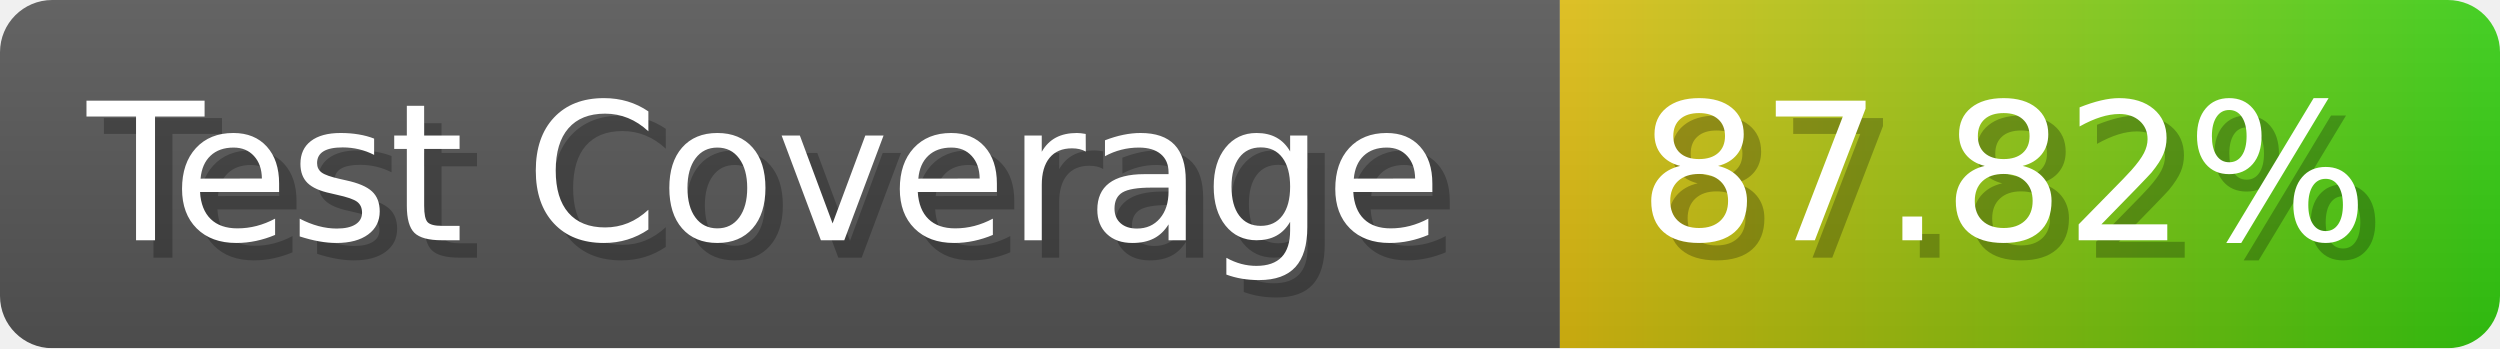
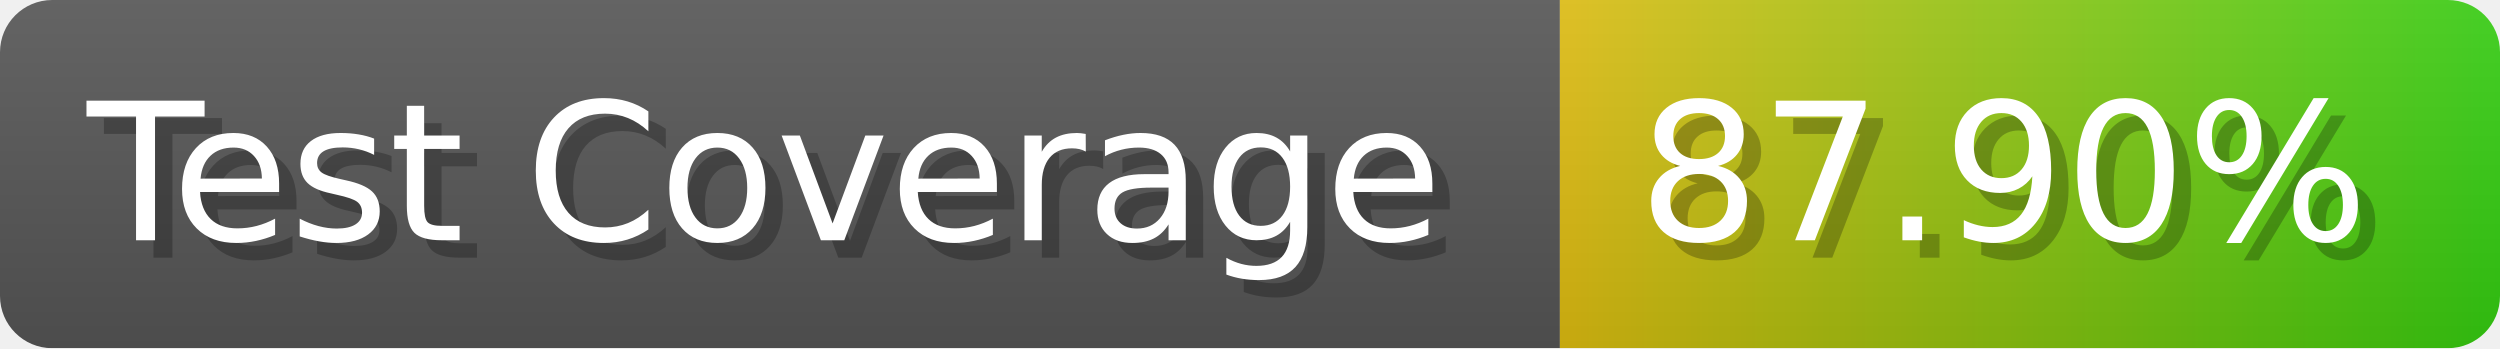
- <svg xmlns="http://www.w3.org/2000/svg" width="143.6" height="20" viewBox="0 0 1436 200" role="img" aria-label="Test Coverage: 87.82%">
+ <svg xmlns="http://www.w3.org/2000/svg" width="143.6" height="20" viewBox="0 0 1436 200" role="img" aria-label="Test Coverage: 87.90%">
  <linearGradient id="a" x2="0" y2="100%">
    <stop offset="0" stop-opacity=".1" stop-color="#EEE" />
    <stop offset="1" stop-opacity=".1" />
  </linearGradient>
  <mask id="m">
    <rect width="1436" height="200" rx="30" fill="#FFF" />
  </mask>
  <g mask="url(#m)">
    <rect width="896" height="200" fill="#555" />
    <rect width="540" height="200" fill="url(#x)" x="896" />
    <rect width="1436" height="200" fill="url(#a)" />
  </g>
  <g aria-hidden="true" fill="#fff" text-anchor="start" font-family="Verdana,DejaVu Sans,sans-serif" font-size="110">
    <text x="60" y="148" textLength="796" fill="#000" opacity="0.25">Test Coverage</text>
    <text x="50" y="138" textLength="796">Test Coverage</text>
-     <text x="951" y="148" textLength="440" fill="#000" opacity="0.25">87.82%</text>
-     <text x="941" y="138" textLength="440">87.82%</text>
+     <text x="951" y="148" textLength="440" fill="#000" opacity="0.25">87.90%</text>
+     <text x="941" y="138" textLength="440">87.90%</text>
  </g>
  <linearGradient id="x" x1="0%" y1="0%" x2="100%" y2="0%">
    <stop offset="0%" style="stop-color:#DB1" />
    <stop offset="100%" style="stop-color:#3C1" />
  </linearGradient>
</svg>
